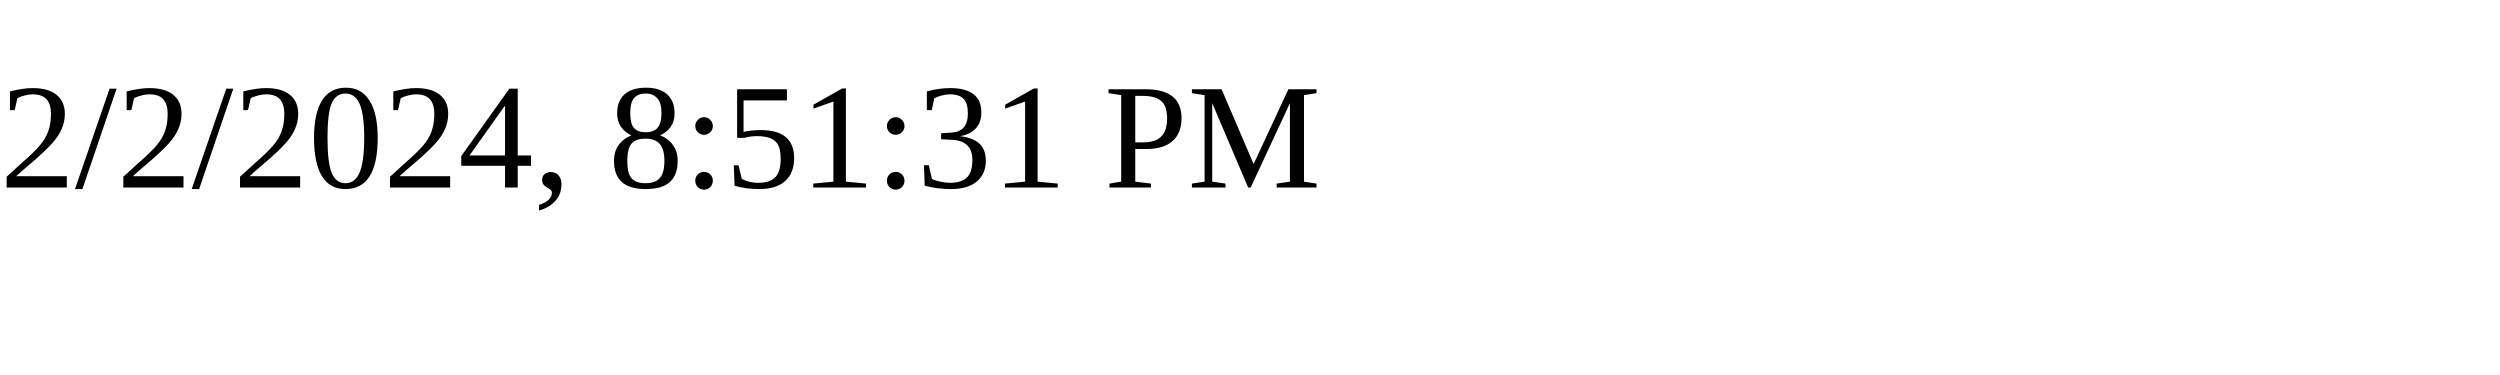
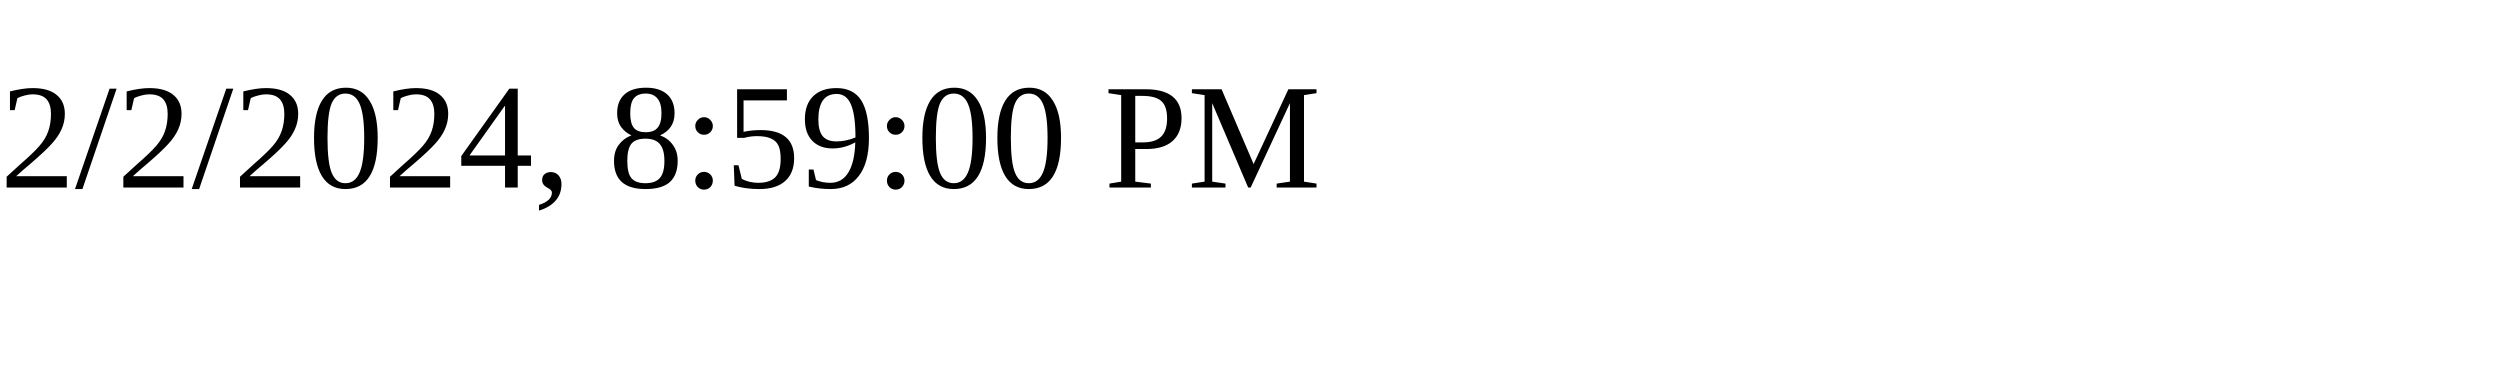
<svg xmlns="http://www.w3.org/2000/svg" height="30" width="200">
-   <text x="0" y="15">2/2/2024, 8:51:31 PM</text>
+   <text x="0" y="15">2/2/2024, 8:59:00 PM</text>
</svg>
